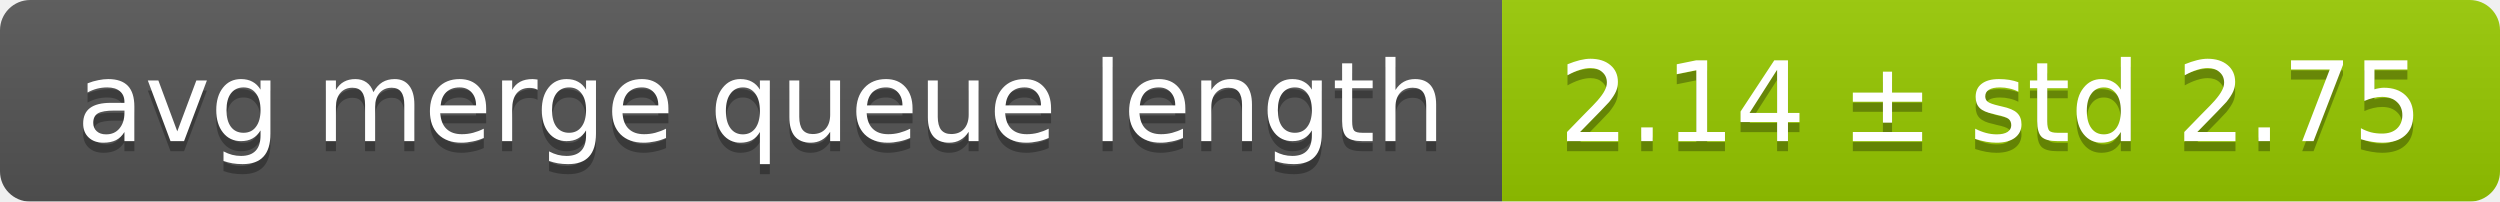
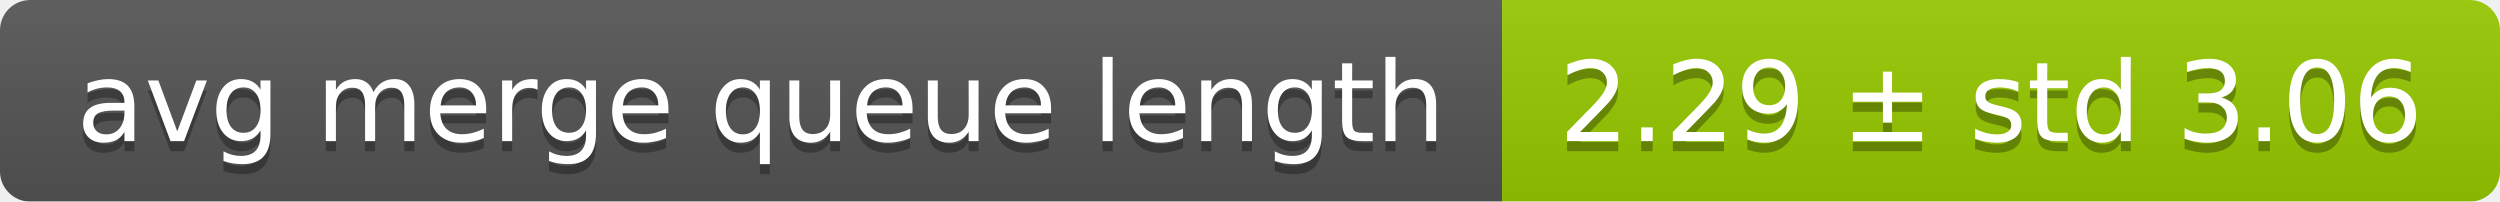
<svg xmlns="http://www.w3.org/2000/svg" width="248" height="20">
  <linearGradient id="smooth" x2="0" y2="100%">
    <stop offset="0" stop-color="#bbb" stop-opacity=".1" />
    <stop offset="1" stop-opacity=".1" />
  </linearGradient>
  <mask id="round">
    <rect width="248" height="20" rx="3" fill="#fff" />
  </mask>
  <g mask="url(#round)">
    <rect width="149" height="20" fill="#555" />
    <rect x="149" width="99" height="20" fill="#97ca00" />
    <rect width="248" height="20" fill="url(#smooth)" />
  </g>
  <g fill="#fff" text-anchor="middle" font-family="DejaVu Sans,Verdana,Geneva,sans-serif" font-size="11">
    <text x="75.5" y="15" fill="#010101" fill-opacity=".3">avg merge queue length</text>
    <text x="75.5" y="14">avg merge queue length</text>
-     <text x="197.5" y="15" fill="#010101" fill-opacity=".3">2.14 ± std 2.75</text>
-     <text x="197.5" y="14">2.14 ± std 2.75</text>
+     <text x="197.5" y="15" fill="#010101" fill-opacity=".3">2.29 ± std 3.06</text>
+     <text x="197.5" y="14">2.29 ± std 3.06</text>
  </g>
</svg>
